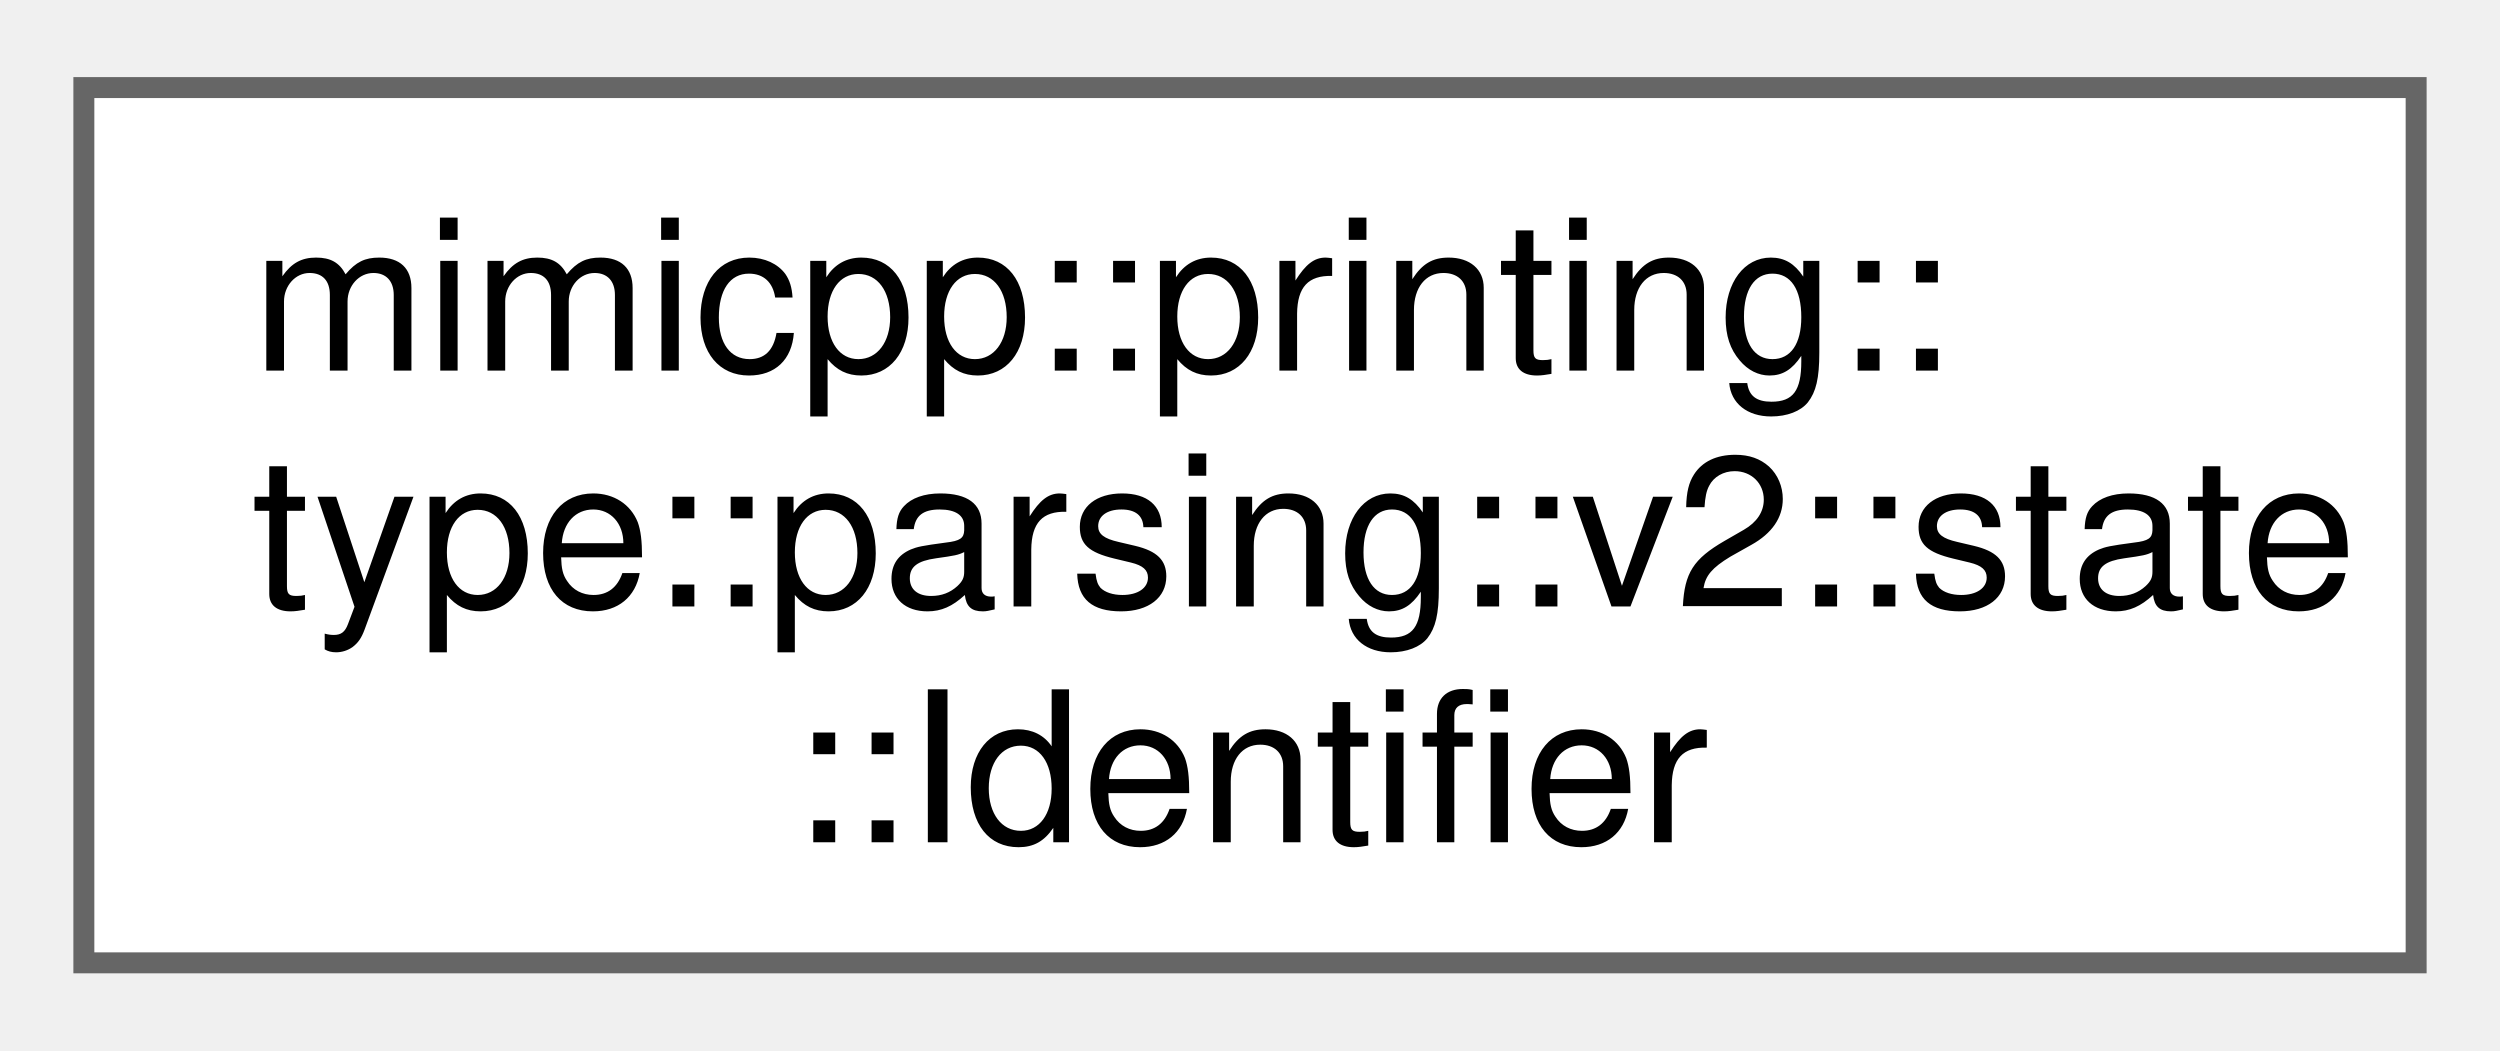
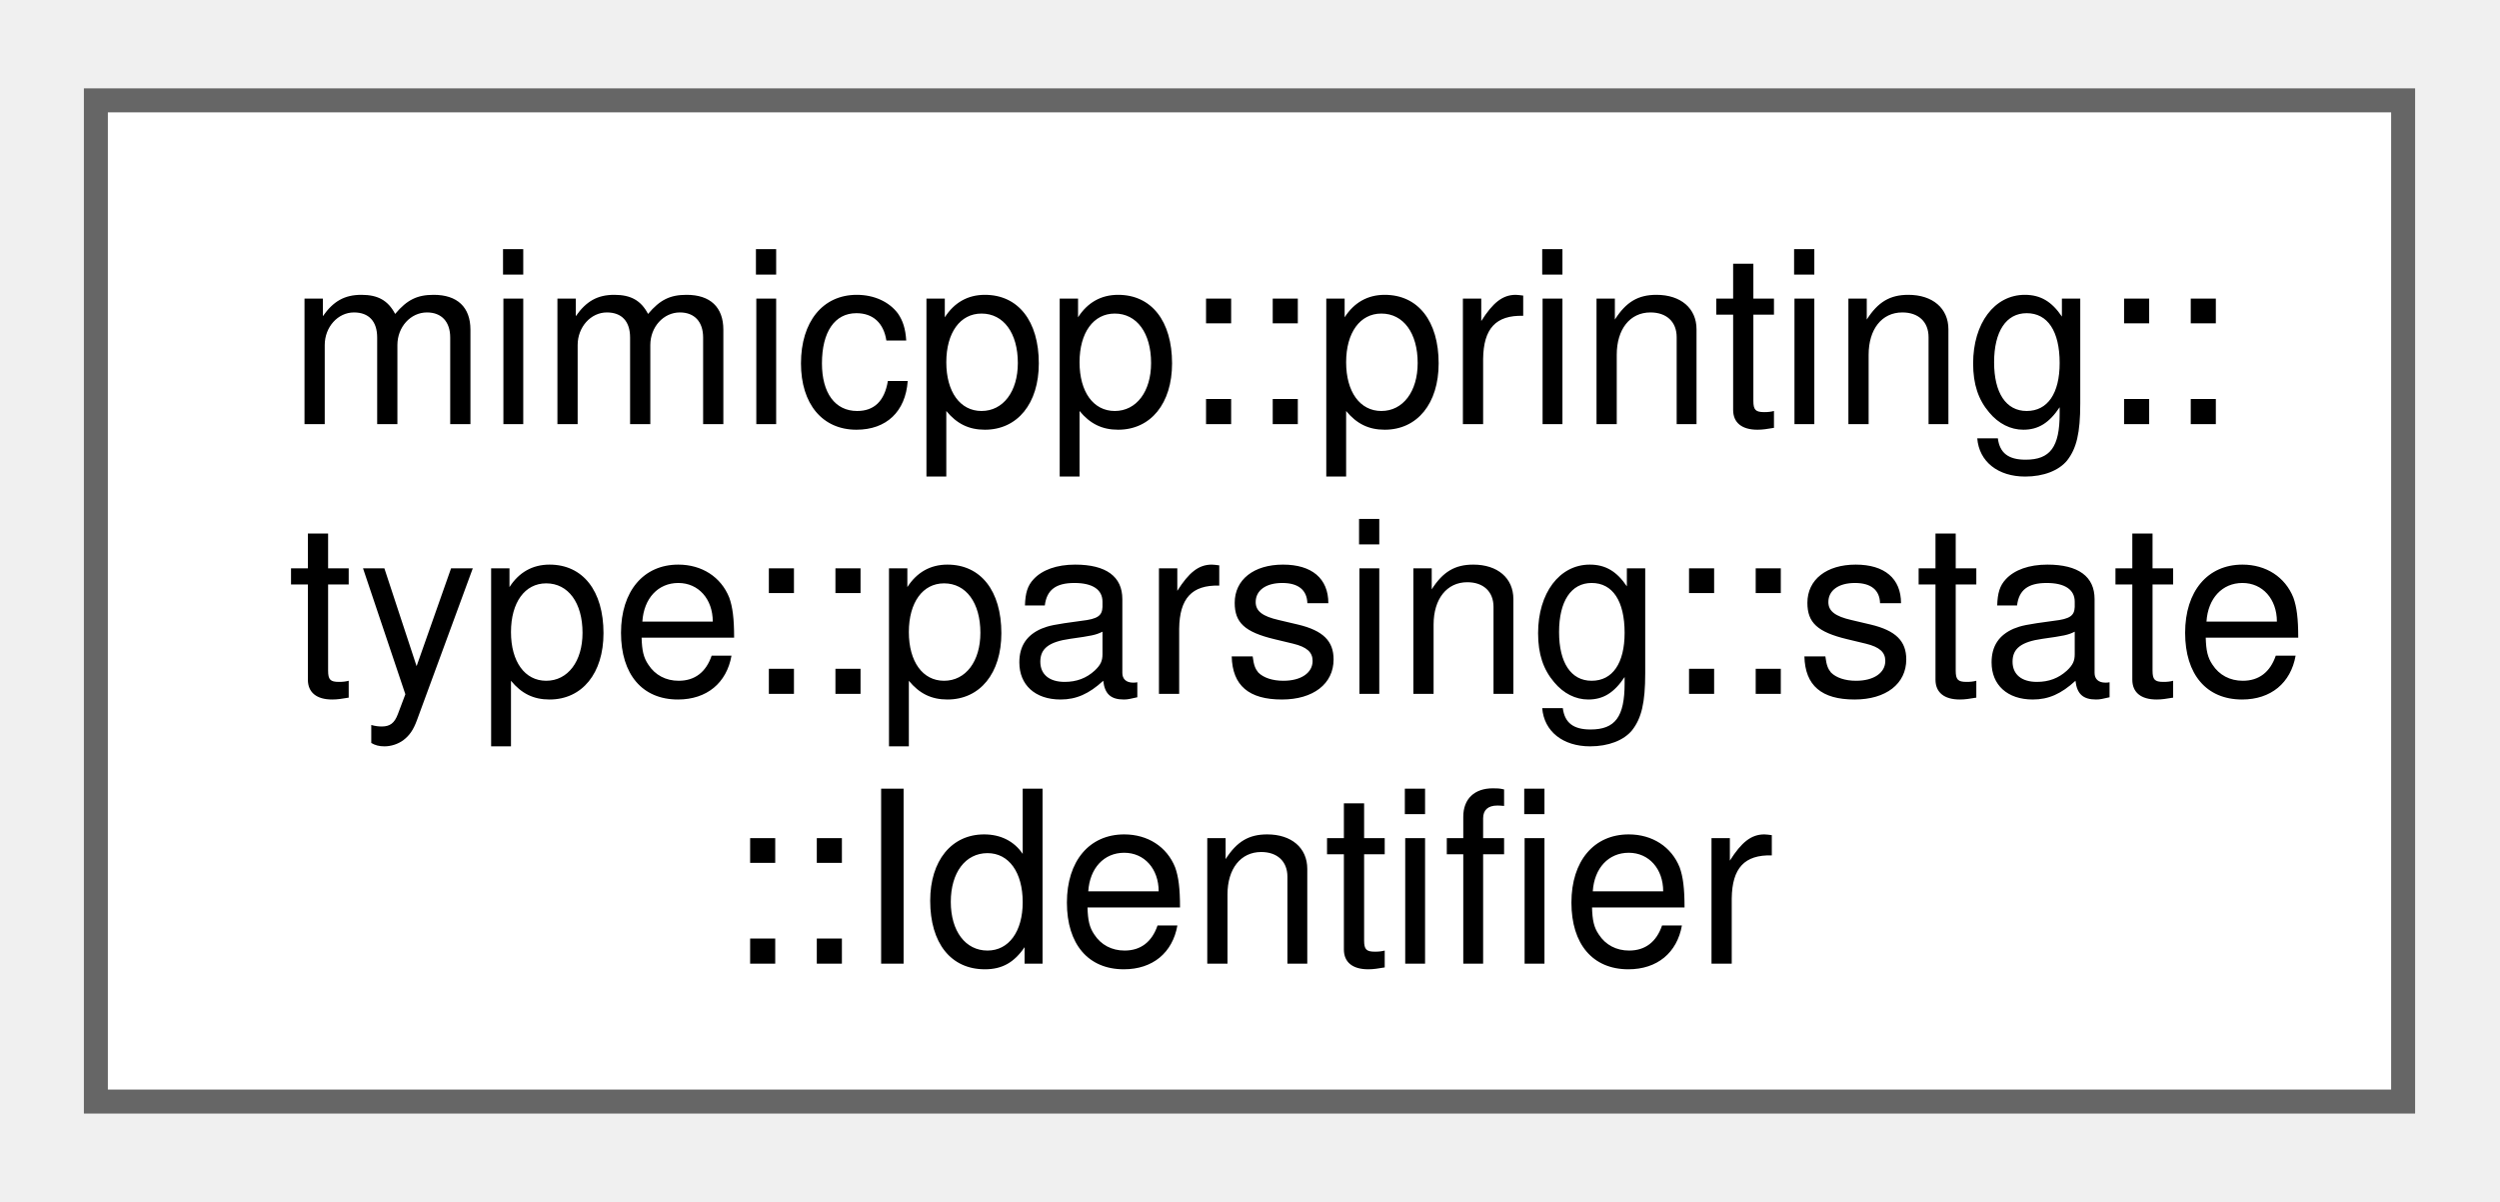
- <svg xmlns="http://www.w3.org/2000/svg" xmlns:xlink="http://www.w3.org/1999/xlink" width="119pt" height="50pt" viewBox="0.00 0.00 119.25 49.75">
+ <svg xmlns="http://www.w3.org/2000/svg" xmlns:xlink="http://www.w3.org/1999/xlink" width="104pt" height="50pt" viewBox="0.00 0.00 104.25 49.75">
  <g id="graph0" class="graph" transform="scale(1 1) rotate(0) translate(4 45.75)">
    <g id="Node000000" class="node">
      <g id="a_Node000000">
-         <a xlink:href="d0/d6d/structmimicpp_1_1printing_1_1type_1_1parsing_1_1v2_1_1state_1_1_identifier.html" target="_top" xlink:title=" ">
-           <polygon fill="white" stroke="#666666" points="111.25,-41.75 0,-41.75 0,0 111.25,0 111.25,-41.75" />
+         <a xlink:href="de/d7b/structmimicpp_1_1printing_1_1type_1_1parsing_1_1state_1_1_identifier.html" target="_top" xlink:title=" ">
+           <polygon fill="white" stroke="#666666" points="96.25,-41.75 0,-41.75 0,0 96.25,0 96.25,-41.75" />
          <text text-anchor="start" x="8" y="-28.25" font-family="Helvetica,sans-Serif" font-size="10.00">mimicpp::printing::</text>
-           <text text-anchor="start" x="8" y="-17" font-family="Helvetica,sans-Serif" font-size="10.00">type::parsing::v2::state</text>
-           <text text-anchor="middle" x="55.62" y="-5.75" font-family="Helvetica,sans-Serif" font-size="10.00">::Identifier</text>
+           <text text-anchor="start" x="8" y="-17" font-family="Helvetica,sans-Serif" font-size="10.00">type::parsing::state</text>
+           <text text-anchor="middle" x="48.12" y="-5.75" font-family="Helvetica,sans-Serif" font-size="10.00">::Identifier</text>
        </a>
      </g>
    </g>
  </g>
</svg>
